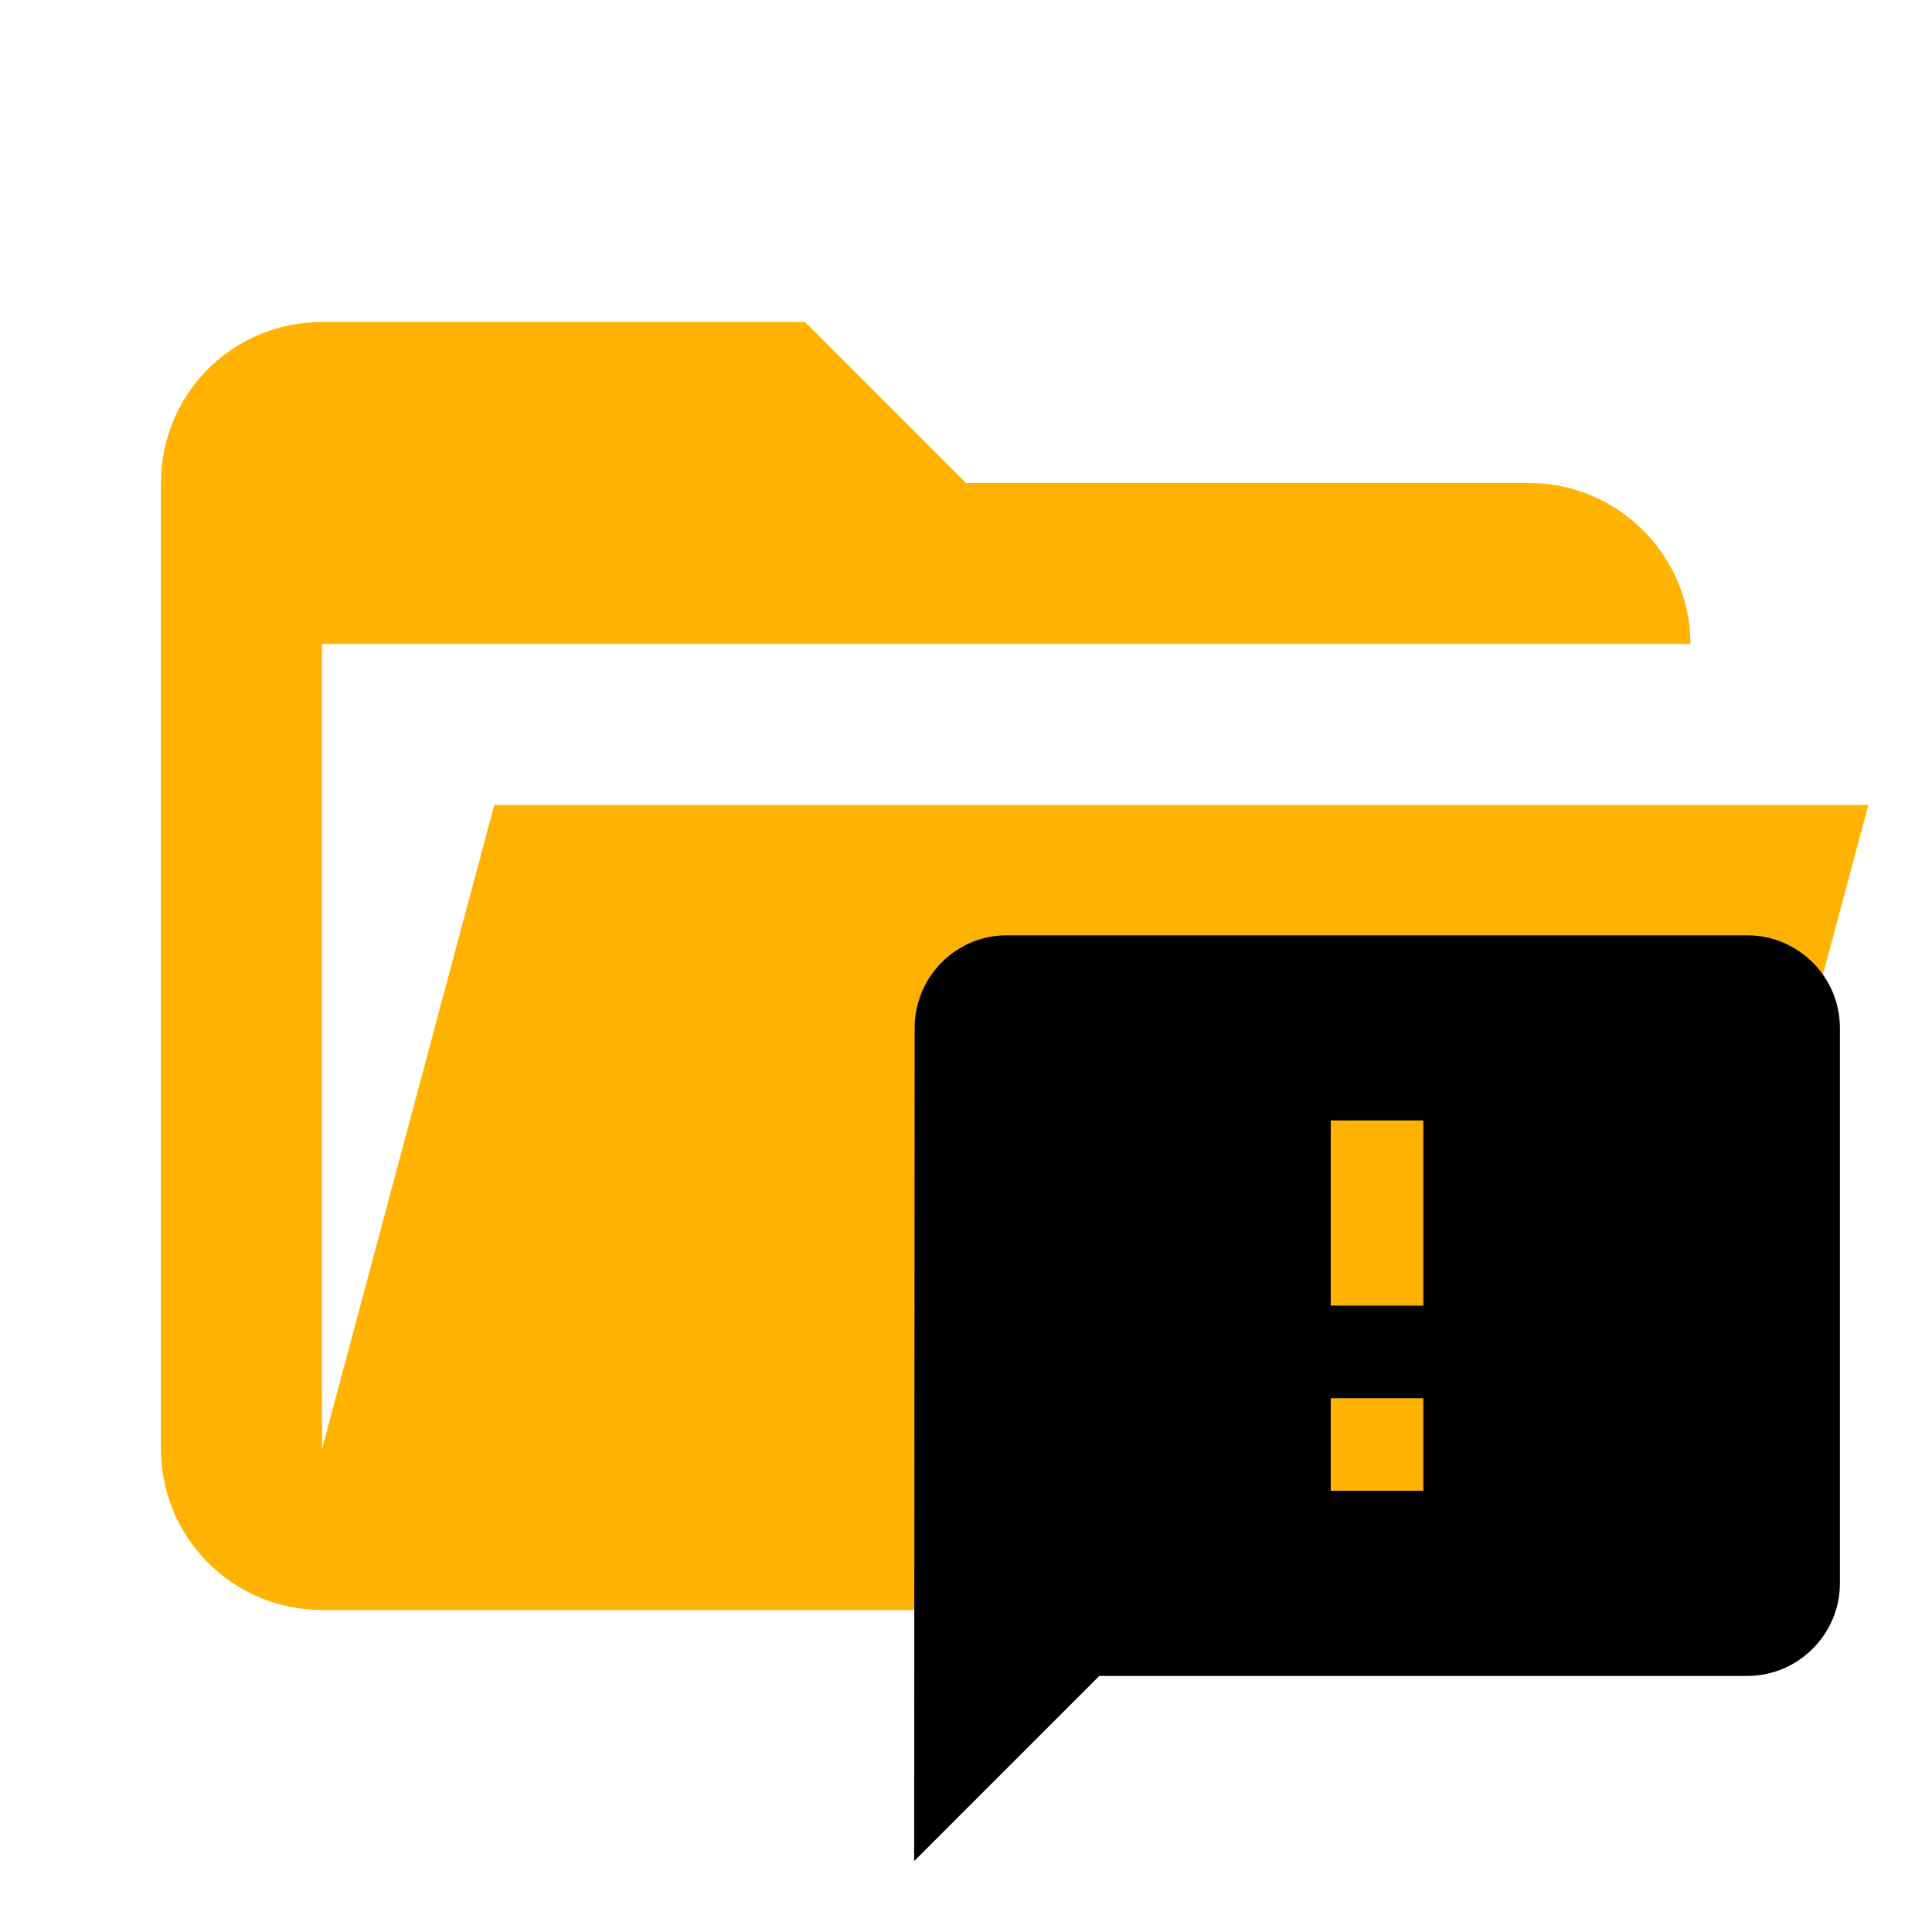
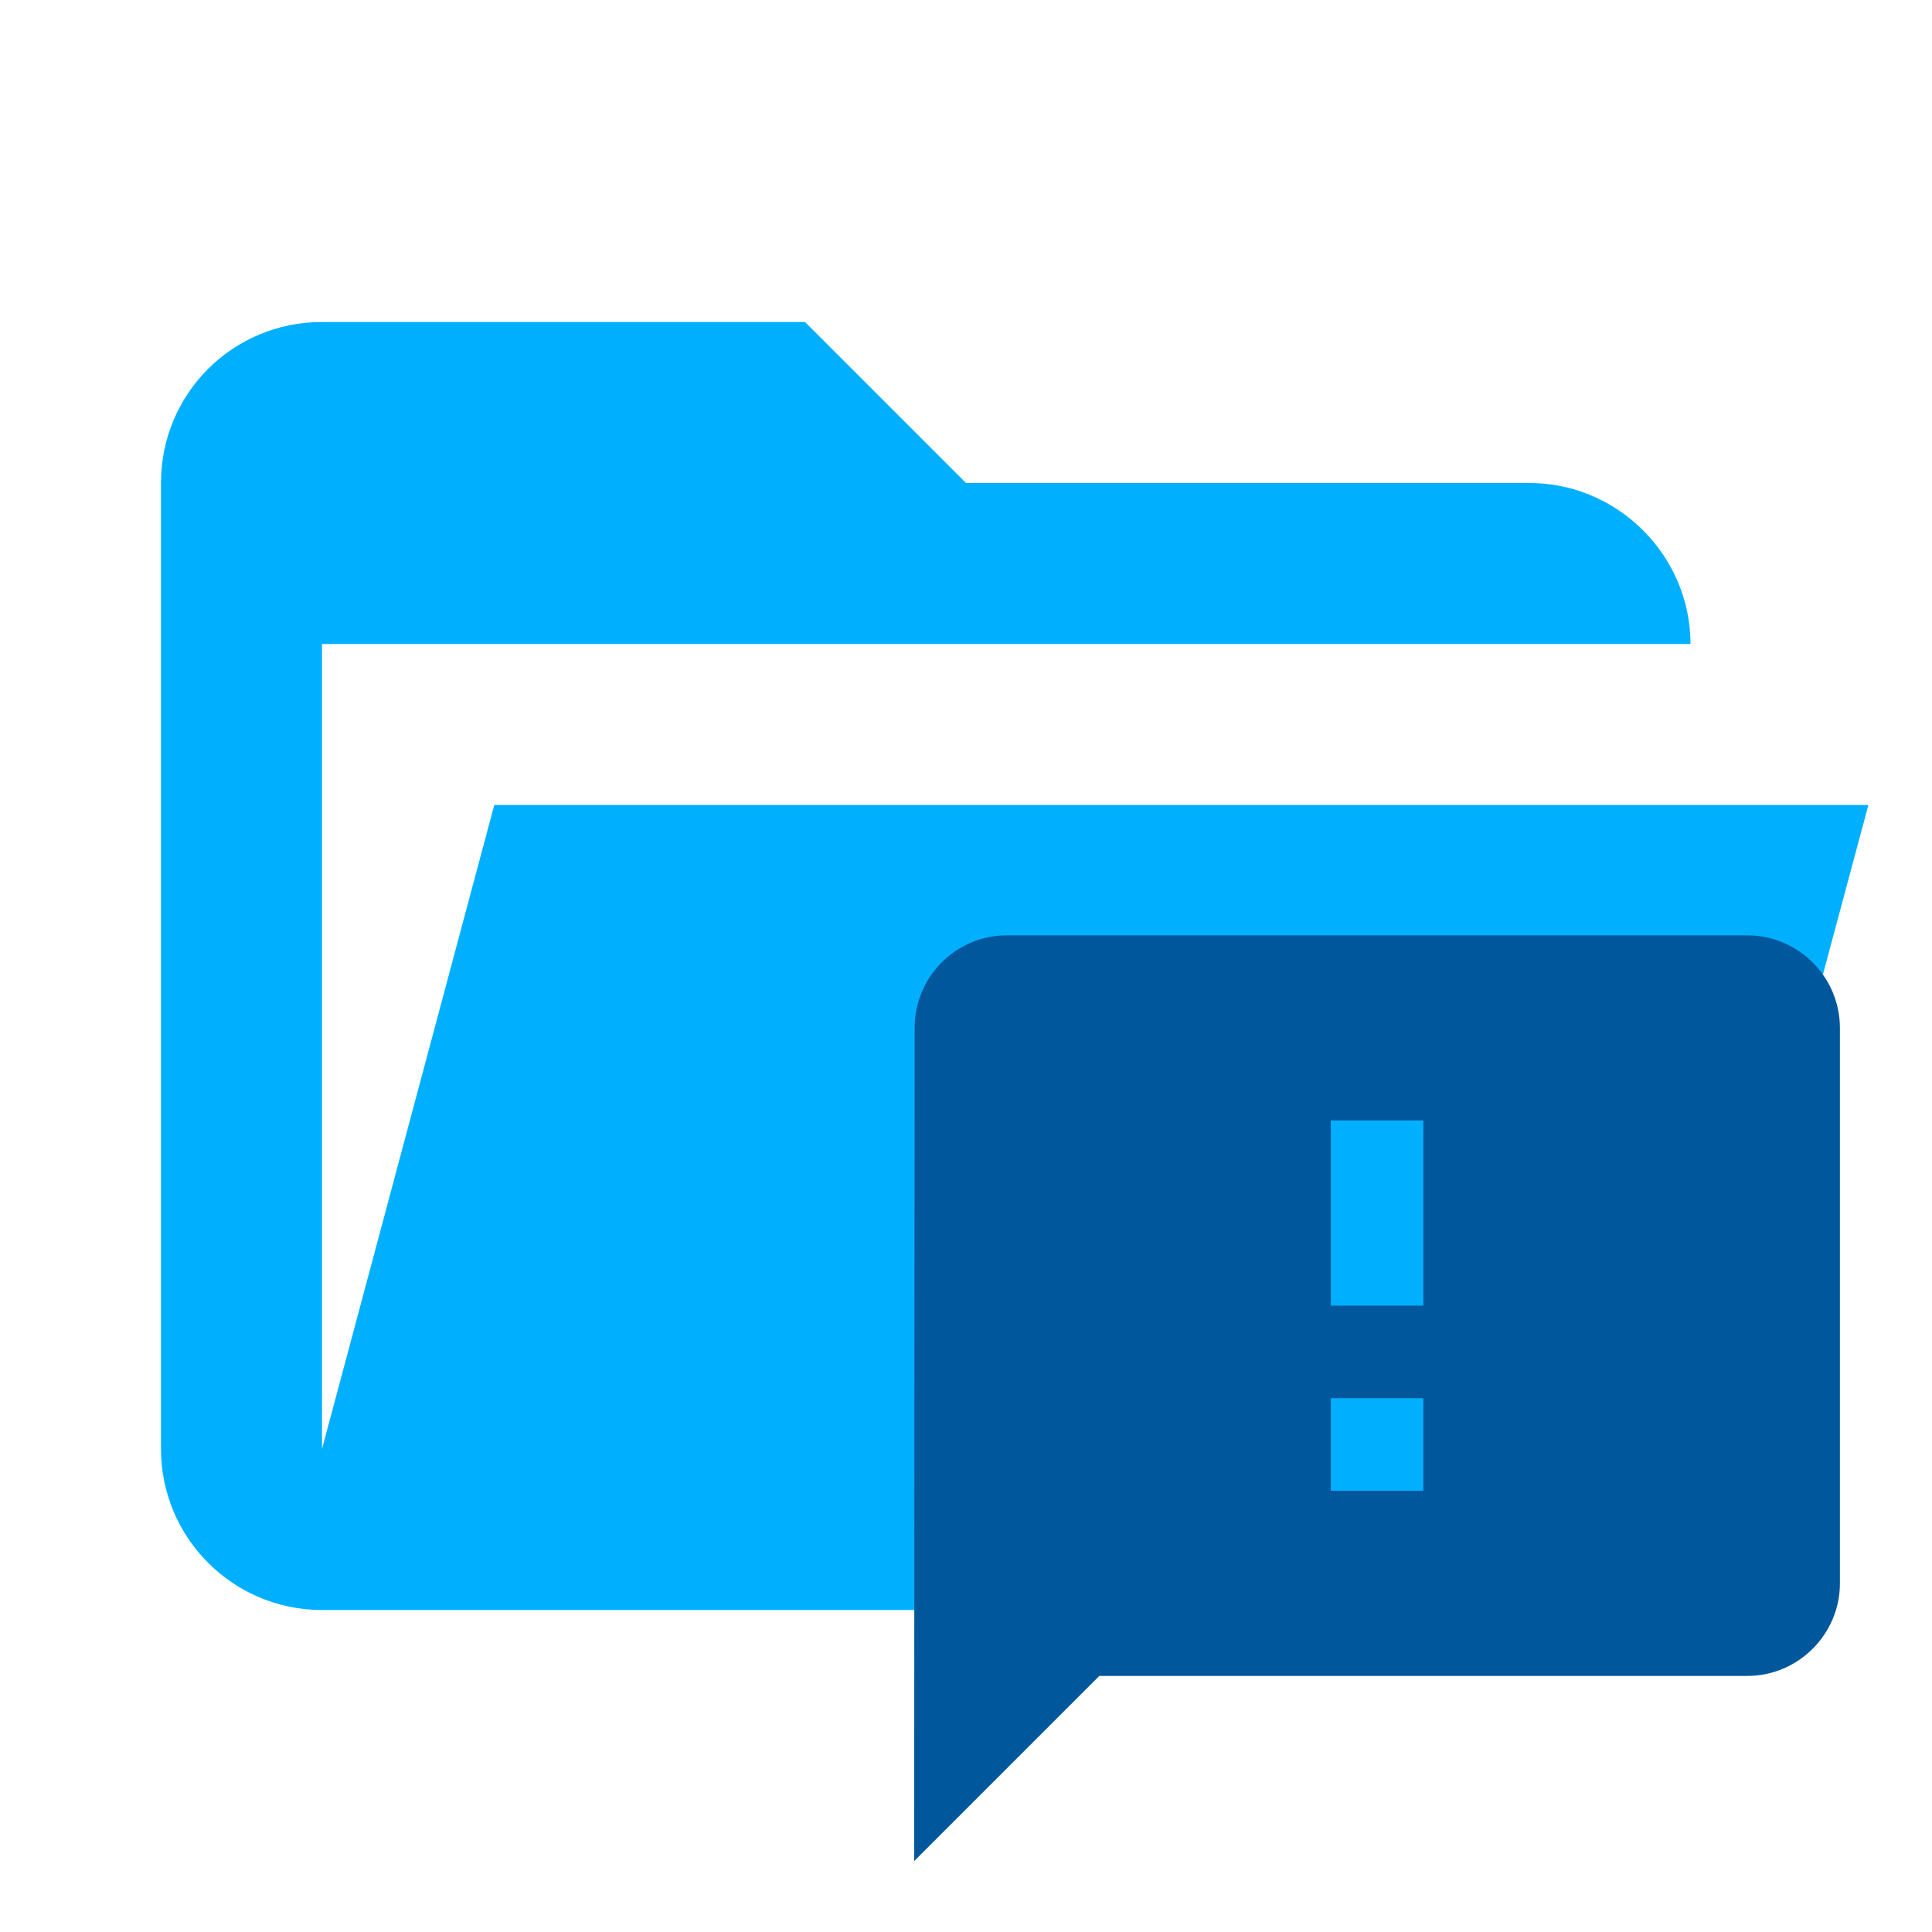
<svg xmlns="http://www.w3.org/2000/svg" clip-rule="evenodd" fill-rule="evenodd" stroke-linejoin="round" stroke-miterlimit="1.414" viewBox="0 0 24 24">
-   <path fill="#ffb300" d="M19 20H4a2 2 0 0 1-2-2V6c0-1.11.89-2 2-2h6l2 2h7c1.097 0 2 .903 2 2H4v10l2.14-8h17.07l-2.28 8.5c-.23.87-1.01 1.5-1.93 1.5z" />
-   <path d="M21.706 11.619h-9.2c-.633 0-1.144.517-1.144 1.15l-.006 10.35 2.3-2.3h8.05c.632 0 1.15-.518 1.15-1.15v-6.9c0-.633-.518-1.15-1.15-1.15zm-4.025 6.9h-1.15v-1.15h1.15zm0-2.3h-1.15v-2.3h1.15z" />
+   <path fill="#00B0FF" d="M19 20H4a2 2 0 0 1-2-2V6c0-1.11.89-2 2-2h6l2 2h7c1.097 0 2 .903 2 2H4v10l2.14-8h17.07l-2.28 8.5c-.23.87-1.01 1.5-1.93 1.5z" />
+   <path fill="#01579B" d="M21.706 11.619h-9.2c-.633 0-1.144.517-1.144 1.15l-.006 10.35 2.3-2.3h8.05c.632 0 1.15-.518 1.15-1.15v-6.9c0-.633-.518-1.15-1.15-1.15zm-4.025 6.9h-1.15v-1.15h1.15zm0-2.3h-1.15v-2.3h1.15z" />
</svg>
